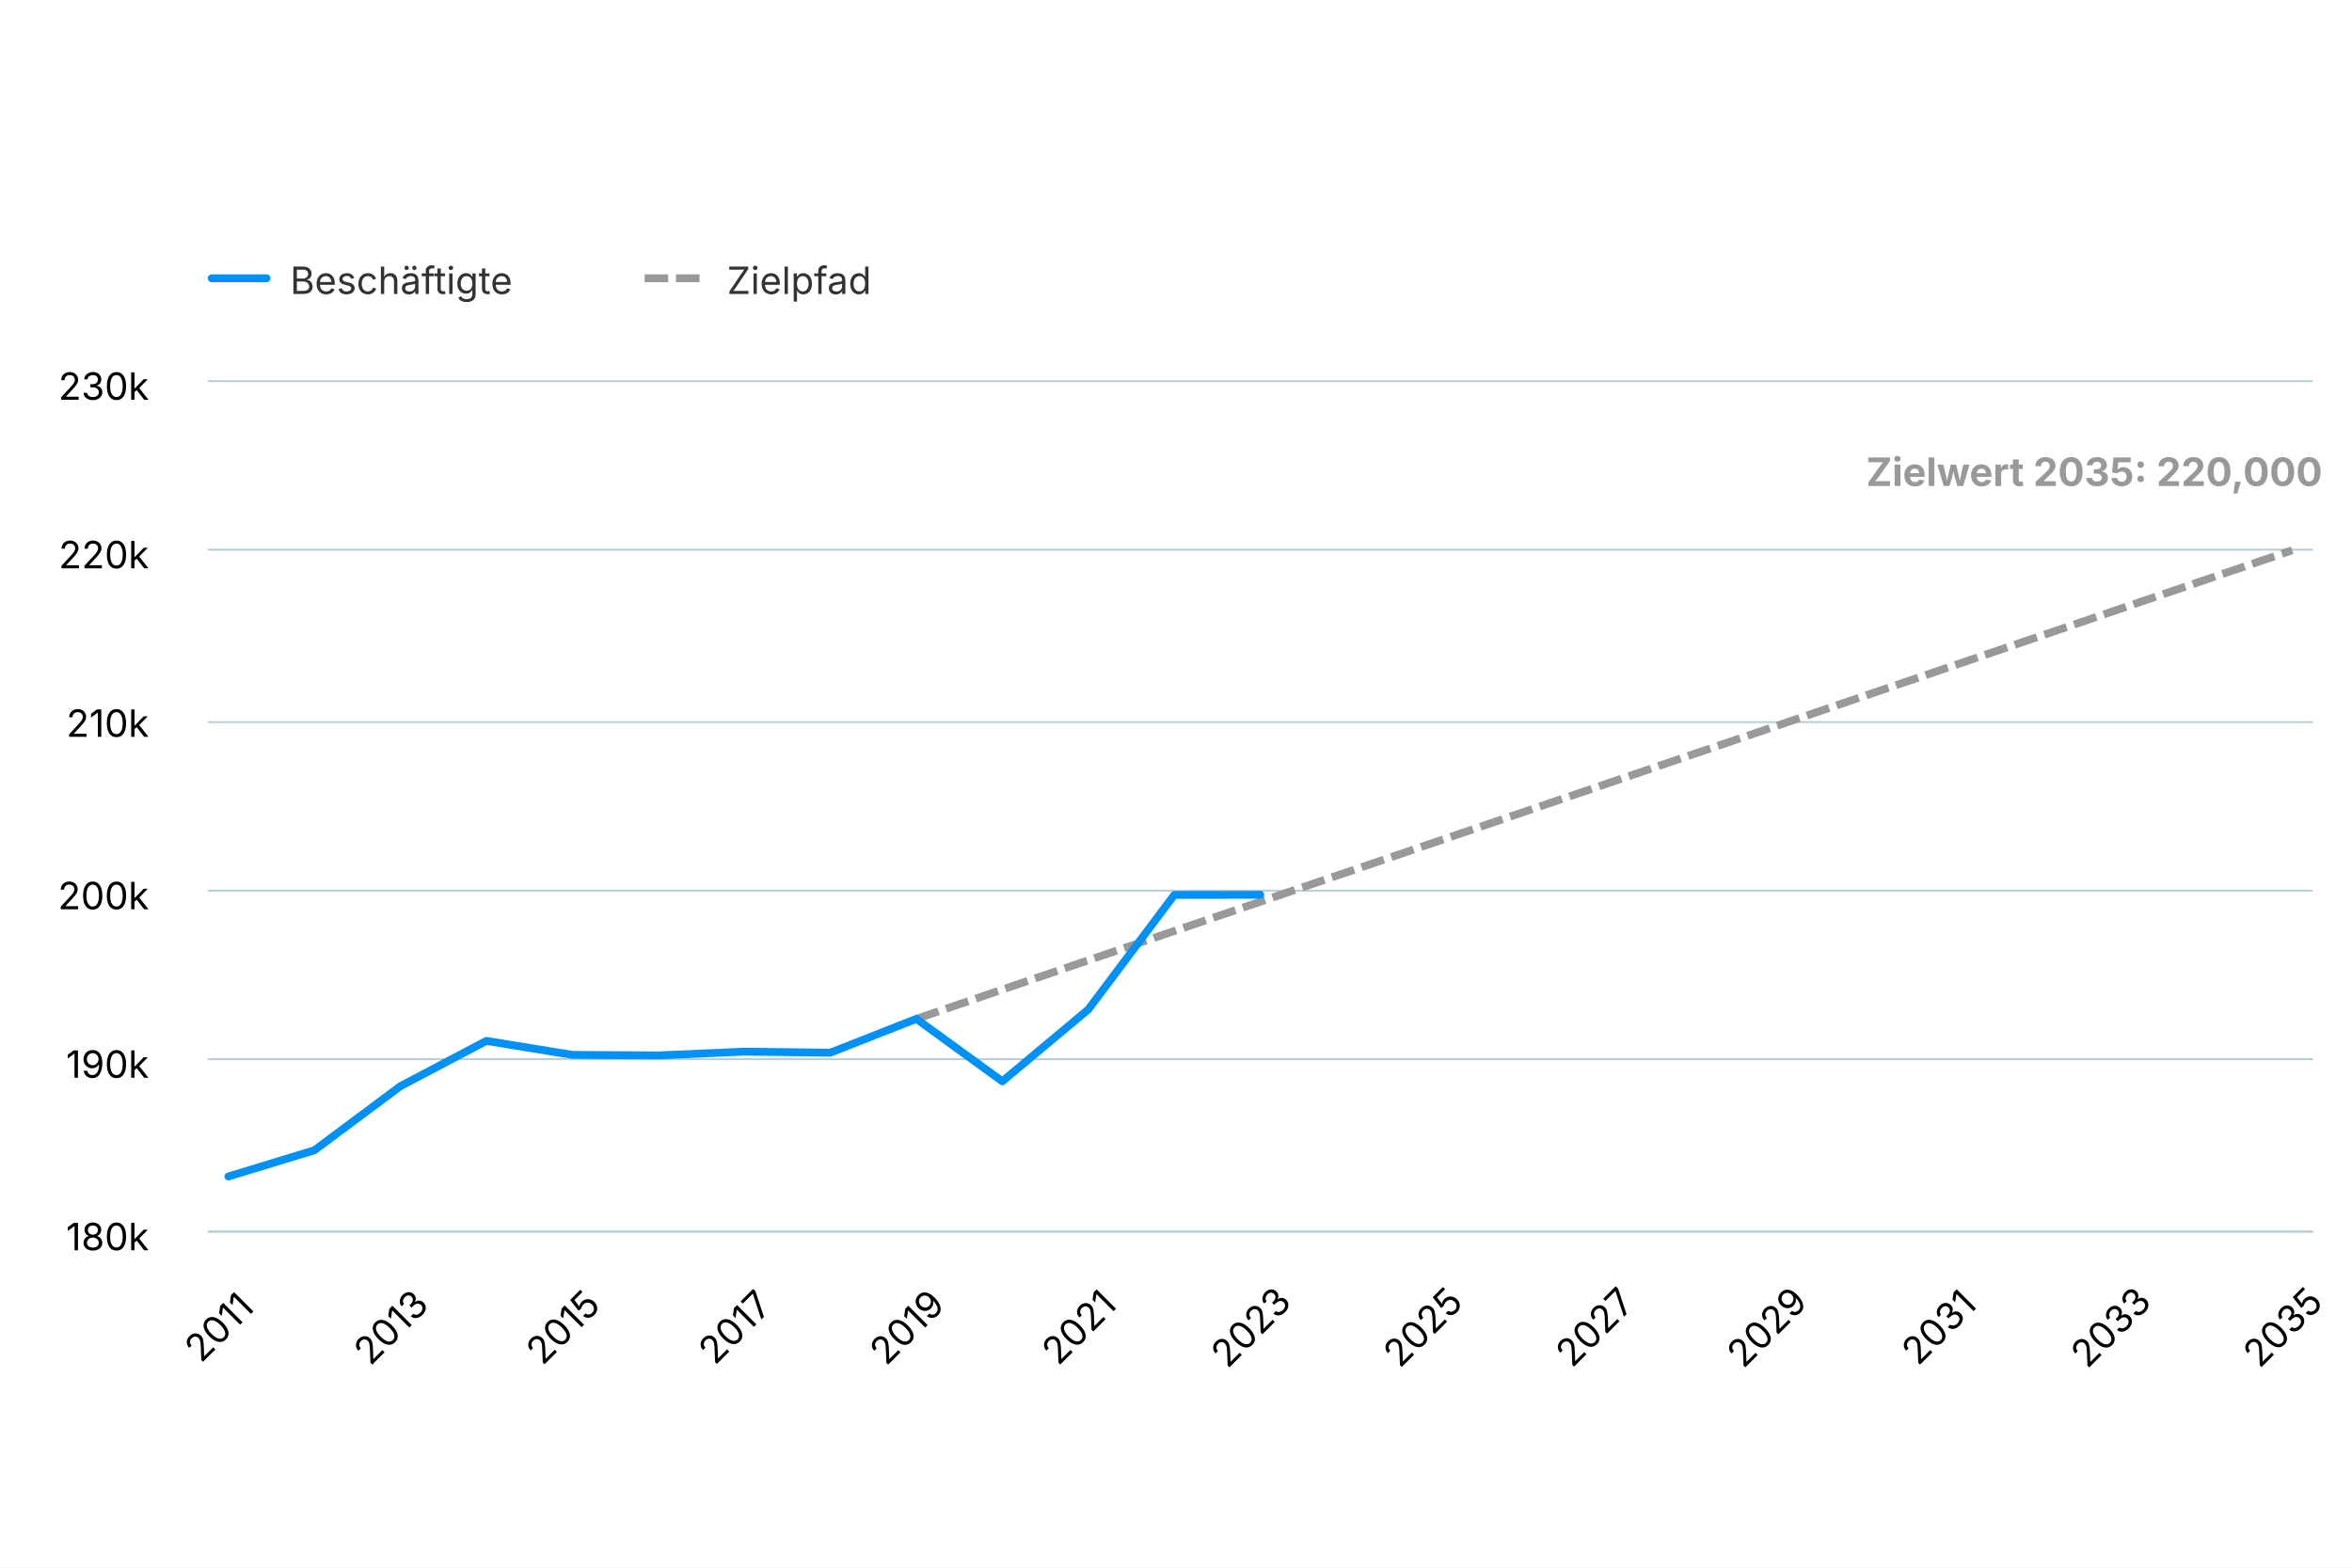
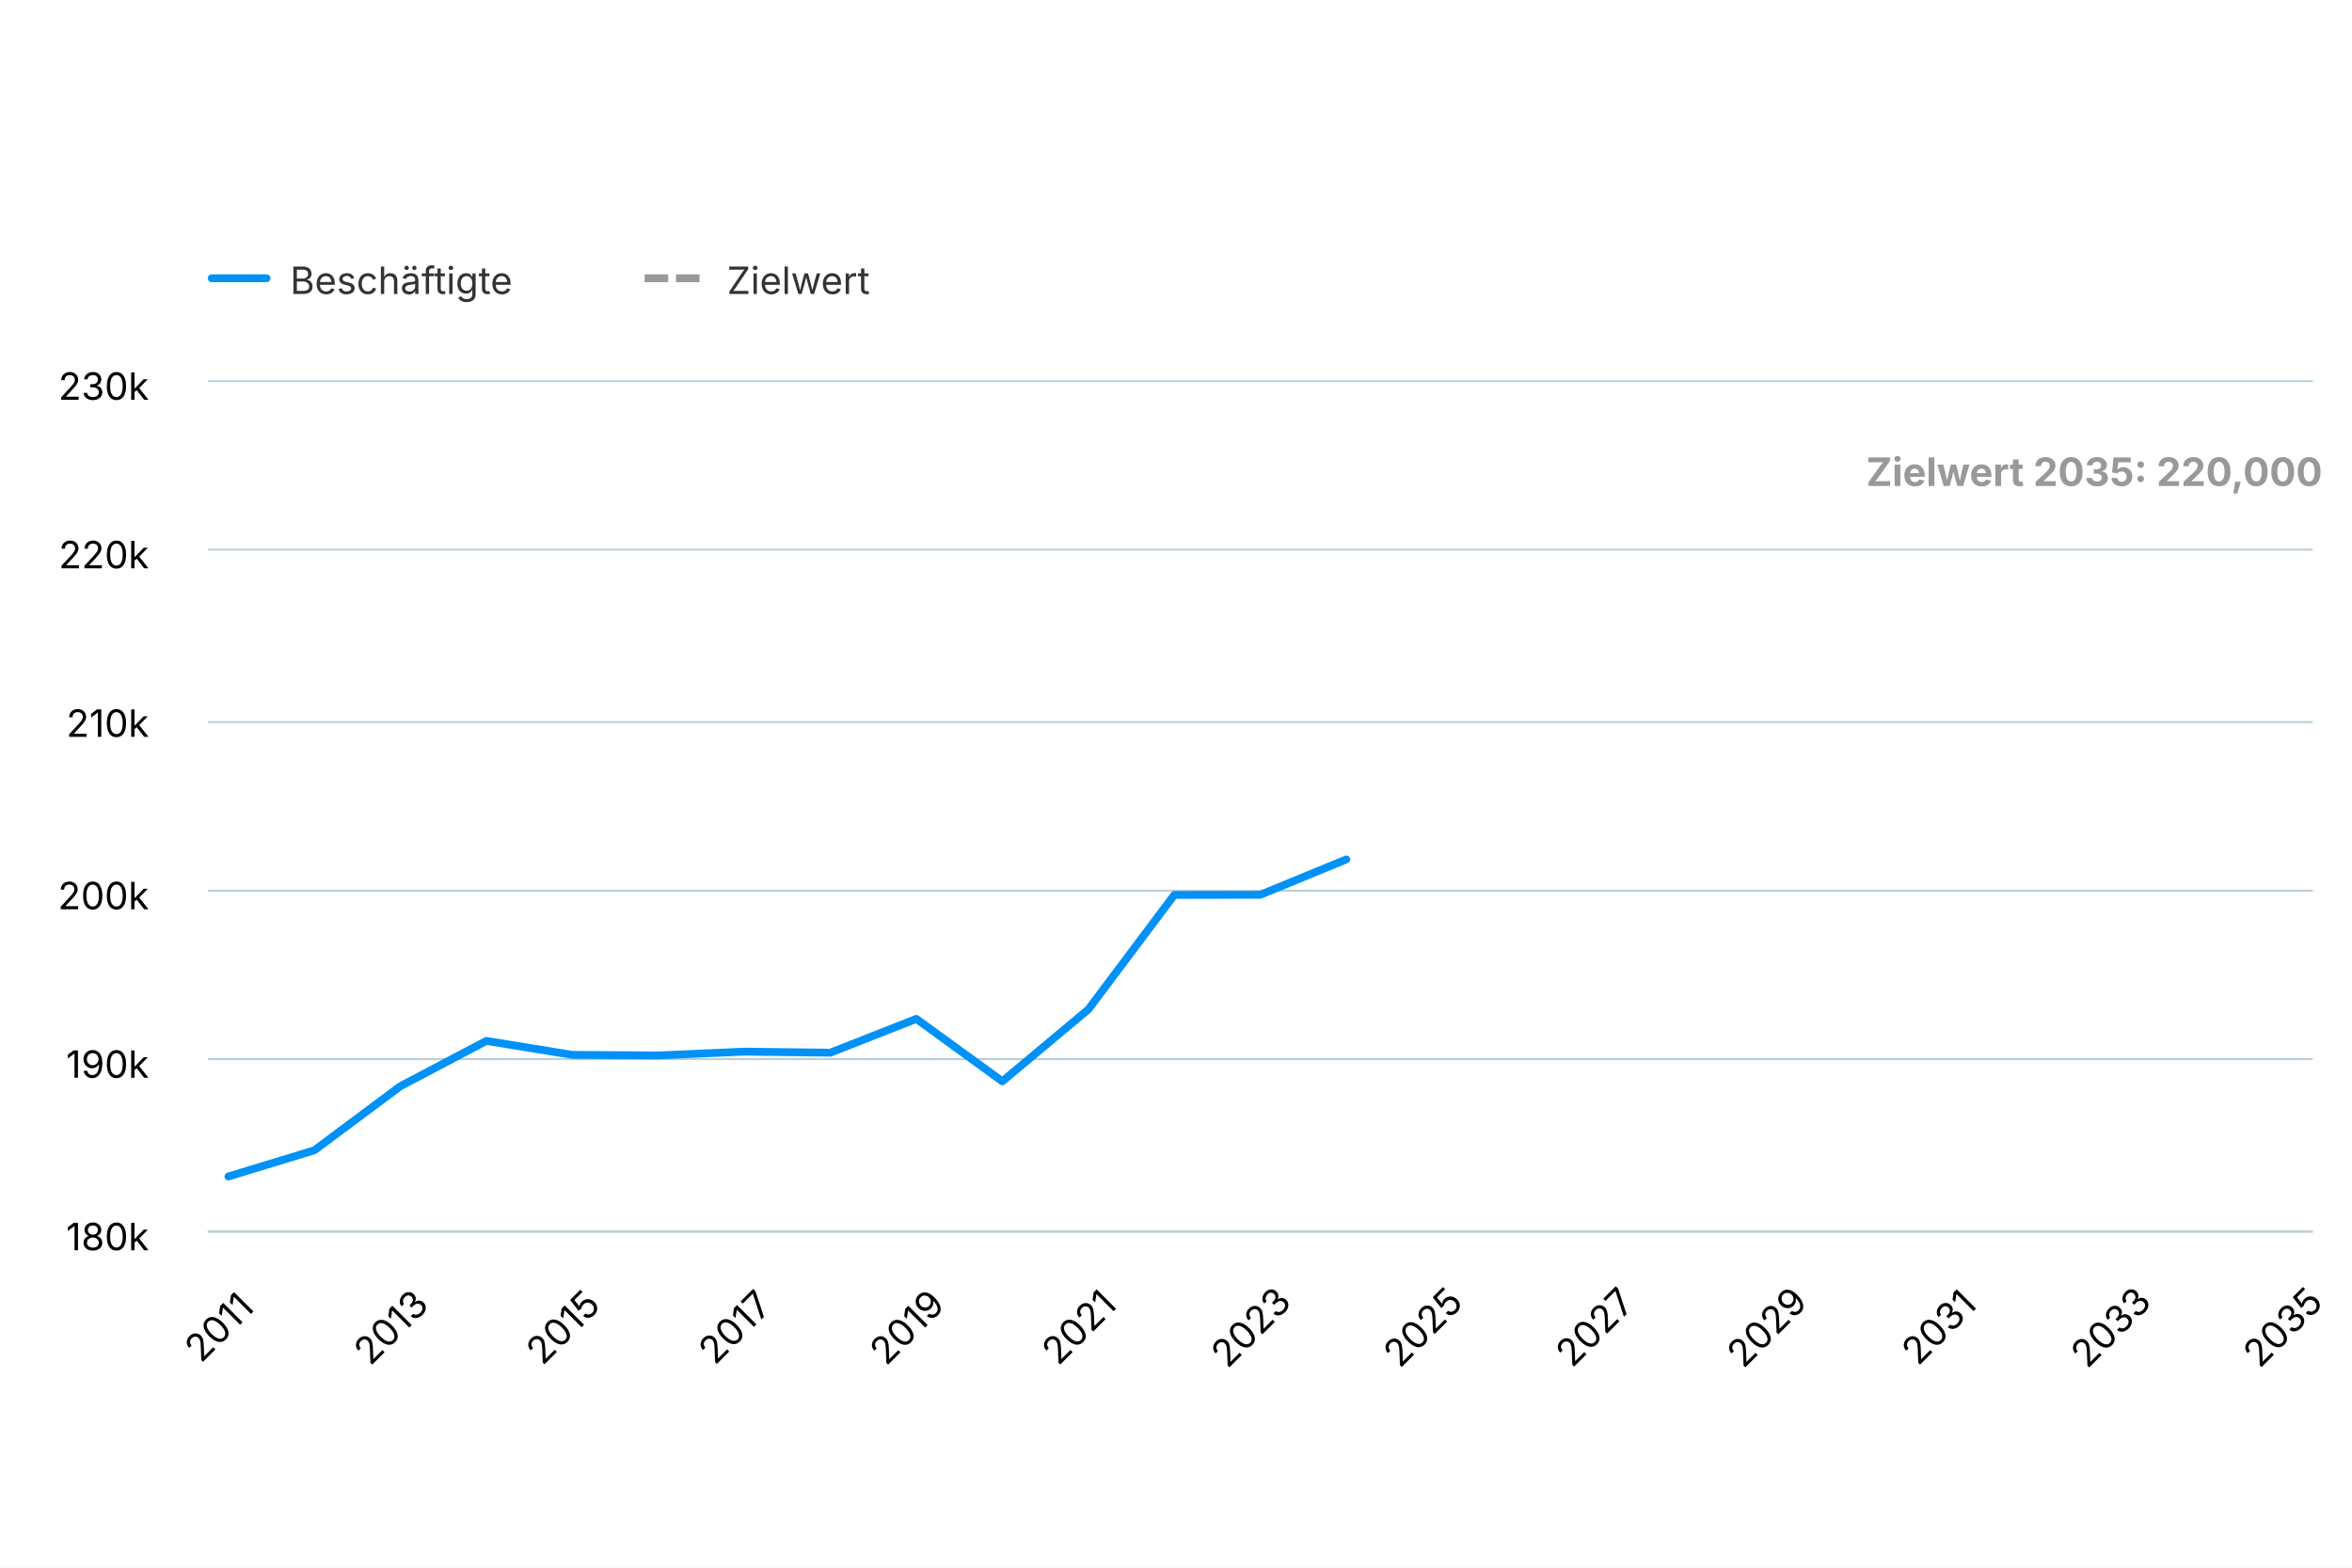
<svg xmlns="http://www.w3.org/2000/svg" version="1.1" class="highcharts-root" style="font-family: Inter, &quot;Helvetica Neue&quot;, Helvetica, Arial, sans-serif; font-size: 1rem;" width="600" height="400" viewBox="0 0 600 400" role="img" aria-label="Beschäftigte">
  <defs>
    <filter id="highcharts-drop-shadow-0">
      <feDropShadow dx="1" dy="1" flood-color="#000000" flood-opacity="0.75" stdDeviation="2.5" />
    </filter>
-     <clipPath id="highcharts-2y7lh6n-35-">
+     <clipPath id="highcharts-69aq837-35-">
      <rect x="0" y="0" width="537" height="217" fill="none" />
    </clipPath>
  </defs>
  <rect fill="#ffffff" class="highcharts-background" filter="none" x="0" y="0" width="600" height="400" rx="0" ry="0" />
  <rect fill="none" class="highcharts-plot-background" x="53" y="97" width="537" height="217" filter="none" />
  <g class="highcharts-pane-group" data-z-index="0" />
  <g class="highcharts-grid highcharts-xaxis-grid" data-z-index="1">
    <path fill="none" stroke="#e6e6e6" stroke-width="0" stroke-dasharray="none" data-z-index="1" class="highcharts-grid-line" d="M 58.5 97 L 58.5 314" opacity="1" />
    <path fill="none" stroke="#e6e6e6" stroke-width="0" stroke-dasharray="none" data-z-index="1" class="highcharts-grid-line" d="M 80.5 97 L 80.5 314" opacity="1" />
    <path fill="none" stroke="#e6e6e6" stroke-width="0" stroke-dasharray="none" data-z-index="1" class="highcharts-grid-line" d="M 102.5 97 L 102.5 314" opacity="1" />
    <path fill="none" stroke="#e6e6e6" stroke-width="0" stroke-dasharray="none" data-z-index="1" class="highcharts-grid-line" d="M 124.5 97 L 124.5 314" opacity="1" />
    <path fill="none" stroke="#e6e6e6" stroke-width="0" stroke-dasharray="none" data-z-index="1" class="highcharts-grid-line" d="M 146.5 97 L 146.5 314" opacity="1" />
    <path fill="none" stroke="#e6e6e6" stroke-width="0" stroke-dasharray="none" data-z-index="1" class="highcharts-grid-line" d="M 167.5 97 L 167.5 314" opacity="1" />
    <path fill="none" stroke="#e6e6e6" stroke-width="0" stroke-dasharray="none" data-z-index="1" class="highcharts-grid-line" d="M 189.5 97 L 189.5 314" opacity="1" />
    <path fill="none" stroke="#e6e6e6" stroke-width="0" stroke-dasharray="none" data-z-index="1" class="highcharts-grid-line" d="M 211.5 97 L 211.5 314" opacity="1" />
    <path fill="none" stroke="#e6e6e6" stroke-width="0" stroke-dasharray="none" data-z-index="1" class="highcharts-grid-line" d="M 233.5 97 L 233.5 314" opacity="1" />
    <path fill="none" stroke="#e6e6e6" stroke-width="0" stroke-dasharray="none" data-z-index="1" class="highcharts-grid-line" d="M 255.5 97 L 255.5 314" opacity="1" />
    <path fill="none" stroke="#e6e6e6" stroke-width="0" stroke-dasharray="none" data-z-index="1" class="highcharts-grid-line" d="M 277.5 97 L 277.5 314" opacity="1" />
    <path fill="none" stroke="#e6e6e6" stroke-width="0" stroke-dasharray="none" data-z-index="1" class="highcharts-grid-line" d="M 299.5 97 L 299.5 314" opacity="1" />
    <path fill="none" stroke="#e6e6e6" stroke-width="0" stroke-dasharray="none" data-z-index="1" class="highcharts-grid-line" d="M 321.5 97 L 321.5 314" opacity="1" />
    <path fill="none" stroke="#e6e6e6" stroke-width="0" stroke-dasharray="none" data-z-index="1" class="highcharts-grid-line" d="M 343.5 97 L 343.5 314" opacity="1" />
    <path fill="none" stroke="#e6e6e6" stroke-width="0" stroke-dasharray="none" data-z-index="1" class="highcharts-grid-line" d="M 365.5 97 L 365.5 314" opacity="1" />
    <path fill="none" stroke="#e6e6e6" stroke-width="0" stroke-dasharray="none" data-z-index="1" class="highcharts-grid-line" d="M 387.5 97 L 387.5 314" opacity="1" />
    <path fill="none" stroke="#e6e6e6" stroke-width="0" stroke-dasharray="none" data-z-index="1" class="highcharts-grid-line" d="M 409.5 97 L 409.5 314" opacity="1" />
    <path fill="none" stroke="#e6e6e6" stroke-width="0" stroke-dasharray="none" data-z-index="1" class="highcharts-grid-line" d="M 431.5 97 L 431.5 314" opacity="1" />
    <path fill="none" stroke="#e6e6e6" stroke-width="0" stroke-dasharray="none" data-z-index="1" class="highcharts-grid-line" d="M 453.5 97 L 453.5 314" opacity="1" />
    <path fill="none" stroke="#e6e6e6" stroke-width="0" stroke-dasharray="none" data-z-index="1" class="highcharts-grid-line" d="M 475.5 97 L 475.5 314" opacity="1" />
    <path fill="none" stroke="#e6e6e6" stroke-width="0" stroke-dasharray="none" data-z-index="1" class="highcharts-grid-line" d="M 496.5 97 L 496.5 314" opacity="1" />
    <path fill="none" stroke="#e6e6e6" stroke-width="0" stroke-dasharray="none" data-z-index="1" class="highcharts-grid-line" d="M 518.5 97 L 518.5 314" opacity="1" />
    <path fill="none" stroke="#e6e6e6" stroke-width="0" stroke-dasharray="none" data-z-index="1" class="highcharts-grid-line" d="M 540.5 97 L 540.5 314" opacity="1" />
    <path fill="none" stroke="#e6e6e6" stroke-width="0" stroke-dasharray="none" data-z-index="1" class="highcharts-grid-line" d="M 562.5 97 L 562.5 314" opacity="1" />
    <path fill="none" stroke="#e6e6e6" stroke-width="0" stroke-dasharray="none" data-z-index="1" class="highcharts-grid-line" d="M 584.5 97 L 584.5 314" opacity="1" />
  </g>
  <g class="highcharts-grid highcharts-yaxis-grid" data-z-index="1">
    <path fill="none" stroke="#B9CFD7" stroke-width="0.5" stroke-dasharray="none" data-z-index="1" class="highcharts-grid-line" d="M 53 314.25 L 590 314.25" opacity="1" />
    <path fill="none" stroke="#B9CFD7" stroke-width="0.5" stroke-dasharray="none" data-z-index="1" class="highcharts-grid-line" d="M 53 270.25 L 590 270.25" opacity="1" />
    <path fill="none" stroke="#B9CFD7" stroke-width="0.5" stroke-dasharray="none" data-z-index="1" class="highcharts-grid-line" d="M 53 227.25 L 590 227.25" opacity="1" />
    <path fill="none" stroke="#B9CFD7" stroke-width="0.5" stroke-dasharray="none" data-z-index="1" class="highcharts-grid-line" d="M 53 184.25 L 590 184.25" opacity="1" />
    <path fill="none" stroke="#B9CFD7" stroke-width="0.5" stroke-dasharray="none" data-z-index="1" class="highcharts-grid-line" d="M 53 140.25 L 590 140.25" opacity="1" />
    <path fill="none" stroke="#B9CFD7" stroke-width="0.5" stroke-dasharray="none" data-z-index="1" class="highcharts-grid-line" d="M 53 97.25 L 590 97.25" opacity="1" />
  </g>
  <rect fill="none" class="highcharts-plot-border" data-z-index="1" stroke="#cccccc" stroke-width="0" x="53" y="97" width="537" height="217" />
  <g class="highcharts-axis highcharts-xaxis" data-z-index="2">
    <path fill="none" class="highcharts-axis-line" stroke="#B9CFD7" stroke-width="0.5" data-z-index="7" d="M 53 314.25 L 590 314.25" />
  </g>
  <g class="highcharts-axis highcharts-yaxis" data-z-index="2">
    <path fill="none" class="highcharts-axis-line" stroke="#B9CFD7" stroke-width="0" data-z-index="7" d="M 53 97 L 53 314" />
  </g>
  <g class="highcharts-series-group" data-z-index="3" filter="none">
-     <g class="highcharts-series highcharts-series-1 highcharts-line-series" data-z-index="0.1" opacity="1" transform="translate(53,97) scale(1 1)" clip-path="url(#highcharts-2y7lh6n-35-)">
-       <path fill="none" d="M 180.755 162.967 L 202.691 155.494 L 224.627 148.021 L 246.564 140.548 L 268.5 133.075 L 290.436 125.602 L 312.373 118.129 L 334.309 110.656 L 356.245 103.183 L 378.181 95.711 L 400.118 88.238 L 422.054 80.765 L 443.99 73.292 L 465.926 65.819 L 487.863 58.346 L 509.799 50.873 L 531.735 43.4" class="highcharts-graph" data-z-index="1" stroke="#999999" stroke-width="2" stroke-dasharray="6,2" filter="none" />
-       <path fill="none" d="M 180.755 162.967 L 202.691 155.494 L 224.627 148.021 L 246.564 140.548 L 268.5 133.075 L 290.436 125.602 L 312.373 118.129 L 334.309 110.656 L 356.245 103.183 L 378.181 95.711 L 400.118 88.238 L 422.054 80.765 L 443.99 73.292 L 465.926 65.819 L 487.863 58.346 L 509.799 50.873 L 531.735 43.4" data-z-index="2" class="highcharts-tracker-line" stroke-linecap="round" stroke-linejoin="round" stroke="rgba(192,192,192,0)" stroke-width="22" />
+     <g class="highcharts-series highcharts-series-1 highcharts-line-series" data-z-index="0.1" opacity="1" transform="translate(53,97) scale(1 1)" clip-path="url(#highcharts-69aq837-35-)">
+       <path fill="none" d="M 531.735 43.4" class="highcharts-graph" data-z-index="1" stroke="#999999" stroke-width="2" stroke-dasharray="6,2" filter="none" />
+       <path fill="none" d="M 531.735 43.4" data-z-index="2" class="highcharts-tracker-line" stroke-linecap="round" stroke-linejoin="round" stroke="rgba(192,192,192,0)" stroke-width="22" />
    </g>
    <g class="highcharts-markers highcharts-series-1 highcharts-line-series highcharts-tracker" data-z-index="0.1" opacity="1" transform="translate(53,97) scale(1 1)" clip-path="none">
      <path fill="#999999" d="M 531.5 47.4 A 4 4 0 1 1 531.5 47.4 Z" stroke="#ffffff" stroke-width="0" opacity="1" class="highcharts-point" />
    </g>
-     <g class="highcharts-series highcharts-series-2 highcharts-line-series highcharts-color-0" visibility="hidden" data-z-index="0.1" opacity="1" transform="translate(53,97) scale(1 1)" clip-path="url(#highcharts-2y7lh6n-35-)">
-       <path fill="none" d="M 202.691 998.191 L 224.627 998.196 L 246.564 998.2 L 268.5 998.196" class="highcharts-graph" data-z-index="1" stroke="#2caffe" stroke-width="2" stroke-linejoin="round" stroke-linecap="round" filter="none" />
-       <path fill="none" d="M 202.691 998.191 L 224.627 998.196 L 246.564 998.2 L 268.5 998.196" visibility="hidden" data-z-index="2" class="highcharts-tracker-line" stroke-linecap="round" stroke-linejoin="round" stroke="rgba(192,192,192,0)" stroke-width="22" />
+     <g class="highcharts-series highcharts-series-2 highcharts-line-series highcharts-color-0" visibility="hidden" data-z-index="0.1" opacity="1" transform="translate(53,97) scale(1 1)" clip-path="url(#highcharts-69aq837-35-)" />
+     <g class="highcharts-markers highcharts-series-2 highcharts-line-series highcharts-color-0" visibility="hidden" data-z-index="0.1" opacity="1" transform="translate(53,97) scale(1 1)" clip-path="none" />
+     <g class="highcharts-series highcharts-series-0 highcharts-line-series" data-z-index="2" opacity="1" transform="translate(53,97) scale(1 1)" clip-path="url(#highcharts-69aq837-35-)">
+       <path fill="none" d="M 5.265 203.186 L 27.201 196.494 L 49.137 180.149 L 71.074 168.587 L 93.01 172.155 L 114.946 172.294 L 136.882 171.33 L 158.819 171.595 L 180.755 162.967 L 202.691 178.903 L 224.627 160.571 L 246.564 131.341 L 268.5 131.307 L 290.436 122.288" class="highcharts-graph" data-z-index="1" stroke="#0091f7" stroke-width="2" stroke-linejoin="round" stroke-linecap="round" filter="none" />
+       <path fill="none" d="M 5.265 203.186 L 27.201 196.494 L 49.137 180.149 L 71.074 168.587 L 93.01 172.155 L 114.946 172.294 L 136.882 171.33 L 158.819 171.595 L 180.755 162.967 L 202.691 178.903 L 224.627 160.571 L 246.564 131.341 L 268.5 131.307 L 290.436 122.288" data-z-index="2" class="highcharts-tracker-line" stroke-linecap="round" stroke-linejoin="round" stroke="rgba(192,192,192,0)" stroke-width="22" />
    </g>
-     <g class="highcharts-markers highcharts-series-2 highcharts-line-series highcharts-color-0 highcharts-tracker" visibility="hidden" data-z-index="0.1" opacity="1" transform="translate(53,97) scale(1 1)" clip-path="none" />
-     <g class="highcharts-series highcharts-series-0 highcharts-line-series" data-z-index="2" opacity="1" transform="translate(53,97) scale(1 1)" clip-path="url(#highcharts-2y7lh6n-35-)">
-       <path fill="none" d="M 5.265 203.186 L 27.201 196.494 L 49.137 180.149 L 71.074 168.587 L 93.01 172.155 L 114.946 172.294 L 136.882 171.33 L 158.819 171.595 L 180.755 162.967 L 202.691 178.903 L 224.627 160.571 L 246.564 131.341 L 268.5 131.307" class="highcharts-graph" data-z-index="1" stroke="#0091f7" stroke-width="2" stroke-linejoin="round" stroke-linecap="round" filter="none" />
-       <path fill="none" d="M 5.265 203.186 L 27.201 196.494 L 49.137 180.149 L 71.074 168.587 L 93.01 172.155 L 114.946 172.294 L 136.882 171.33 L 158.819 171.595 L 180.755 162.967 L 202.691 178.903 L 224.627 160.571 L 246.564 131.341 L 268.5 131.307" data-z-index="2" class="highcharts-tracker-line" stroke-linecap="round" stroke-linejoin="round" stroke="rgba(192,192,192,0)" stroke-width="22" />
-     </g>
-     <g class="highcharts-markers highcharts-series-0 highcharts-line-series highcharts-tracker" data-z-index="2" opacity="1" transform="translate(53,97) scale(1 1)" clip-path="none">
-       <path fill="#fb9999" d="M 202.5 181.903 A 3 3 0 1 1 202.5 181.903 Z" stroke="#0091f7" stroke-width="1" opacity="1" class="highcharts-point" />
-       <path fill="#fbf659" d="M 224.5 163.571 A 3 3 0 1 1 224.5 163.571 Z" stroke="#0091f7" stroke-width="1" opacity="1" class="highcharts-point" />
-       <path fill="#59fb59" d="M 246.5 134.341 A 3 3 0 1 1 246.5 134.341 Z" stroke="#0091f7" stroke-width="1" opacity="1" class="highcharts-point" />
-       <path fill="#fbf659" d="M 268.5 135.807 A 4.5 4.5 0 1 1 268.5 135.807 Z" stroke="#0091f7" stroke-width="1" opacity="1" class="highcharts-point" />
-     </g>
+     <g class="highcharts-markers highcharts-series-0 highcharts-line-series highcharts-tracker" data-z-index="2" opacity="1" transform="translate(53,97) scale(1 1)" clip-path="none" />
  </g>
  <text x="10" text-anchor="start" class="highcharts-caption" data-z-index="4" style="font-size: 0.8em; fill: rgb(102, 102, 102);" text-align="left" y="372" transform-origin="10 15" transform="translate(0,0) scale(1 1)" />
  <g class="highcharts-data-labels highcharts-series-1 highcharts-line-series" data-z-index="6" opacity="1" transform="translate(53,97) scale(1 1)">
    <g class="highcharts-label highcharts-data-label highcharts-data-label-color-undefined" data-z-index="1" filter="none" transform="translate(423,12)">
      <text x="58.253" data-z-index="1" y="15" text-anchor="middle" style="font-size: 10px; font-weight: bold; fill: rgb(153, 153, 153);">Zielwert 2035: 220,000</text>
    </g>
  </g>
  <g class="highcharts-axis-labels highcharts-xaxis-labels" data-z-index="7">
    <text x="58.265" text-anchor="middle" transform="translate(0,0) rotate(-45 58.26471 341)" style="cursor: default; font-size: 0.8em; fill: rgb(0, 0, 0);" y="341" opacity="1">2011</text>
    <text x="0" text-anchor="middle" transform="translate(0,0) rotate(-45 0 0)" style="cursor: default; font-size: 0.8em; fill: rgb(0, 0, 0);" visibility="hidden">2012</text>
    <text x="102.137" text-anchor="middle" transform="translate(0,0) rotate(-45 102.1373 341)" style="cursor: default; font-size: 0.8em; fill: rgb(0, 0, 0);" y="341" opacity="1">2013</text>
    <text x="0" text-anchor="middle" transform="translate(0,0) rotate(-45 0 0)" style="cursor: default; font-size: 0.8em; fill: rgb(0, 0, 0);" visibility="hidden">2014</text>
    <text x="146.01" text-anchor="middle" transform="translate(0,0) rotate(-45 146.0098 341)" style="cursor: default; font-size: 0.8em; fill: rgb(0, 0, 0);" y="341" opacity="1">2015</text>
    <text x="0" text-anchor="middle" transform="translate(0,0) rotate(-45 0 0)" style="cursor: default; font-size: 0.8em; fill: rgb(0, 0, 0);" visibility="hidden">2016</text>
    <text x="189.882" text-anchor="middle" transform="translate(0,0) rotate(-45 189.8824 341)" style="cursor: default; font-size: 0.8em; fill: rgb(0, 0, 0);" y="341" opacity="1">2017</text>
    <text x="0" text-anchor="middle" transform="translate(0,0) rotate(-45 0 0)" style="cursor: default; font-size: 0.8em; fill: rgb(0, 0, 0);" visibility="hidden">2018</text>
    <text x="233.755" text-anchor="middle" transform="translate(0,0) rotate(-45 233.7549 341)" style="cursor: default; font-size: 0.8em; fill: rgb(0, 0, 0);" y="341" opacity="1">2019</text>
    <text x="0" text-anchor="middle" transform="translate(0,0) rotate(-45 0 0)" style="cursor: default; font-size: 0.8em; fill: rgb(0, 0, 0);" visibility="hidden">2020</text>
    <text x="277.627" text-anchor="middle" transform="translate(0,0) rotate(-45 277.6275 341)" style="cursor: default; font-size: 0.8em; fill: rgb(0, 0, 0);" y="341" opacity="1">2021</text>
    <text x="0" text-anchor="middle" transform="translate(0,0) rotate(-45 0 0)" style="cursor: default; font-size: 0.8em; fill: rgb(0, 0, 0);" visibility="hidden">2022</text>
    <text x="321.5" text-anchor="middle" transform="translate(0,0) rotate(-45 321.5 341)" style="cursor: default; font-size: 0.8em; fill: rgb(0, 0, 0);" y="341" opacity="1">2023</text>
    <text x="0" text-anchor="middle" transform="translate(0,0) rotate(-45 0 0)" style="cursor: default; font-size: 0.8em; fill: rgb(0, 0, 0);" visibility="hidden">2024</text>
    <text x="365.373" text-anchor="middle" transform="translate(0,0) rotate(-45 365.3725 341)" style="cursor: default; font-size: 0.8em; fill: rgb(0, 0, 0);" y="341" opacity="1">2025</text>
    <text x="0" text-anchor="middle" transform="translate(0,0) rotate(-45 0 0)" style="cursor: default; font-size: 0.8em; fill: rgb(0, 0, 0);" visibility="hidden">2026</text>
    <text x="409.245" text-anchor="middle" transform="translate(0,0) rotate(-45 409.2451 341)" style="cursor: default; font-size: 0.8em; fill: rgb(0, 0, 0);" y="341" opacity="1">2027</text>
    <text x="0" text-anchor="middle" transform="translate(0,0) rotate(-45 0 0)" style="cursor: default; font-size: 0.8em; fill: rgb(0, 0, 0);" visibility="hidden">2028</text>
    <text x="453.118" text-anchor="middle" transform="translate(0,0) rotate(-45 453.1176 341)" style="cursor: default; font-size: 0.8em; fill: rgb(0, 0, 0);" y="341" opacity="1">2029</text>
    <text x="0" text-anchor="middle" transform="translate(0,0) rotate(-45 0 0)" style="cursor: default; font-size: 0.8em; fill: rgb(0, 0, 0);" visibility="hidden">2030</text>
    <text x="496.99" text-anchor="middle" transform="translate(0,0) rotate(-45 496.9902 341)" style="cursor: default; font-size: 0.8em; fill: rgb(0, 0, 0);" y="341" opacity="1">2031</text>
    <text x="0" text-anchor="middle" transform="translate(0,0) rotate(-45 0 0)" style="cursor: default; font-size: 0.8em; fill: rgb(0, 0, 0);" visibility="hidden">2032</text>
    <text x="540.863" text-anchor="middle" transform="translate(0,0) rotate(-45 540.8627 341)" style="cursor: default; font-size: 0.8em; fill: rgb(0, 0, 0);" y="341" opacity="1">2033</text>
    <text x="0" text-anchor="middle" transform="translate(0,0) rotate(-45 0 0)" style="cursor: default; font-size: 0.8em; fill: rgb(0, 0, 0);" visibility="hidden">2034</text>
    <text x="584.735" text-anchor="middle" transform="translate(0,0) rotate(-45 584.7353 341)" style="cursor: default; font-size: 0.8em; fill: rgb(0, 0, 0);" y="341" opacity="1">2035</text>
  </g>
  <g class="highcharts-axis-labels highcharts-yaxis-labels" data-z-index="7">
    <text x="38" text-anchor="end" transform="translate(0,0)" style="cursor: default; font-size: 0.8em; fill: rgb(0, 0, 0);" y="319" opacity="1">180k</text>
    <text x="38" text-anchor="end" transform="translate(0,0)" style="cursor: default; font-size: 0.8em; fill: rgb(0, 0, 0);" y="275" opacity="1">190k</text>
    <text x="38" text-anchor="end" transform="translate(0,0)" style="cursor: default; font-size: 0.8em; fill: rgb(0, 0, 0);" y="232" opacity="1">200k</text>
    <text x="38" text-anchor="end" transform="translate(0,0)" style="cursor: default; font-size: 0.8em; fill: rgb(0, 0, 0);" y="188" opacity="1">210k</text>
    <text x="38" text-anchor="end" transform="translate(0,0)" style="cursor: default; font-size: 0.8em; fill: rgb(0, 0, 0);" y="145" opacity="1">220k</text>
    <text x="38" text-anchor="end" transform="translate(0,0)" style="cursor: default; font-size: 0.8em; fill: rgb(0, 0, 0);" y="102" opacity="1">230k</text>
  </g>
  <g class="highcharts-legend highcharts-no-tooltip" data-z-index="7" text-align="left" transform="translate(45,55)">
    <rect fill="none" class="highcharts-legend-box" rx="0" ry="0" stroke="#999999" stroke-width="0" filter="none" x="0" y="0" width="195" height="30" />
    <g data-z-index="1">
      <g>
        <g class="highcharts-legend-item highcharts-line-series highcharts-color-undefined highcharts-series-0" data-z-index="1" transform="translate(8,3)">
          <path fill="none" class="highcharts-graph" stroke-width="2" stroke-linecap="round" d="M 1 13 L 15 13" stroke="#0091f7" />
          <text x="21" text-anchor="start" data-z-index="2" style="cursor: pointer; font-size: 0.8em; text-decoration: none; font-weight: normal; fill: rgb(51, 51, 51);" y="17">Beschäftigte</text>
        </g>
        <g class="highcharts-legend-item highcharts-line-series highcharts-color-undefined highcharts-series-1" data-z-index="1" transform="translate(119.4531,3)">
          <path fill="none" class="highcharts-graph" stroke-width="2" stroke-dasharray="6,2" d="M 0 13 L 16 13" stroke="#999999" />
-           <text x="21" y="17" text-anchor="start" data-z-index="2" style="cursor: pointer; font-size: 0.8em; text-decoration: none; font-weight: normal; fill: rgb(51, 51, 51);">Zielpfad</text>
+           <text x="21" y="17" text-anchor="start" data-z-index="2" style="cursor: pointer; font-size: 0.8em; text-decoration: none; font-weight: normal; fill: rgb(51, 51, 51);">Zielwert</text>
        </g>
      </g>
    </g>
  </g>
</svg>
